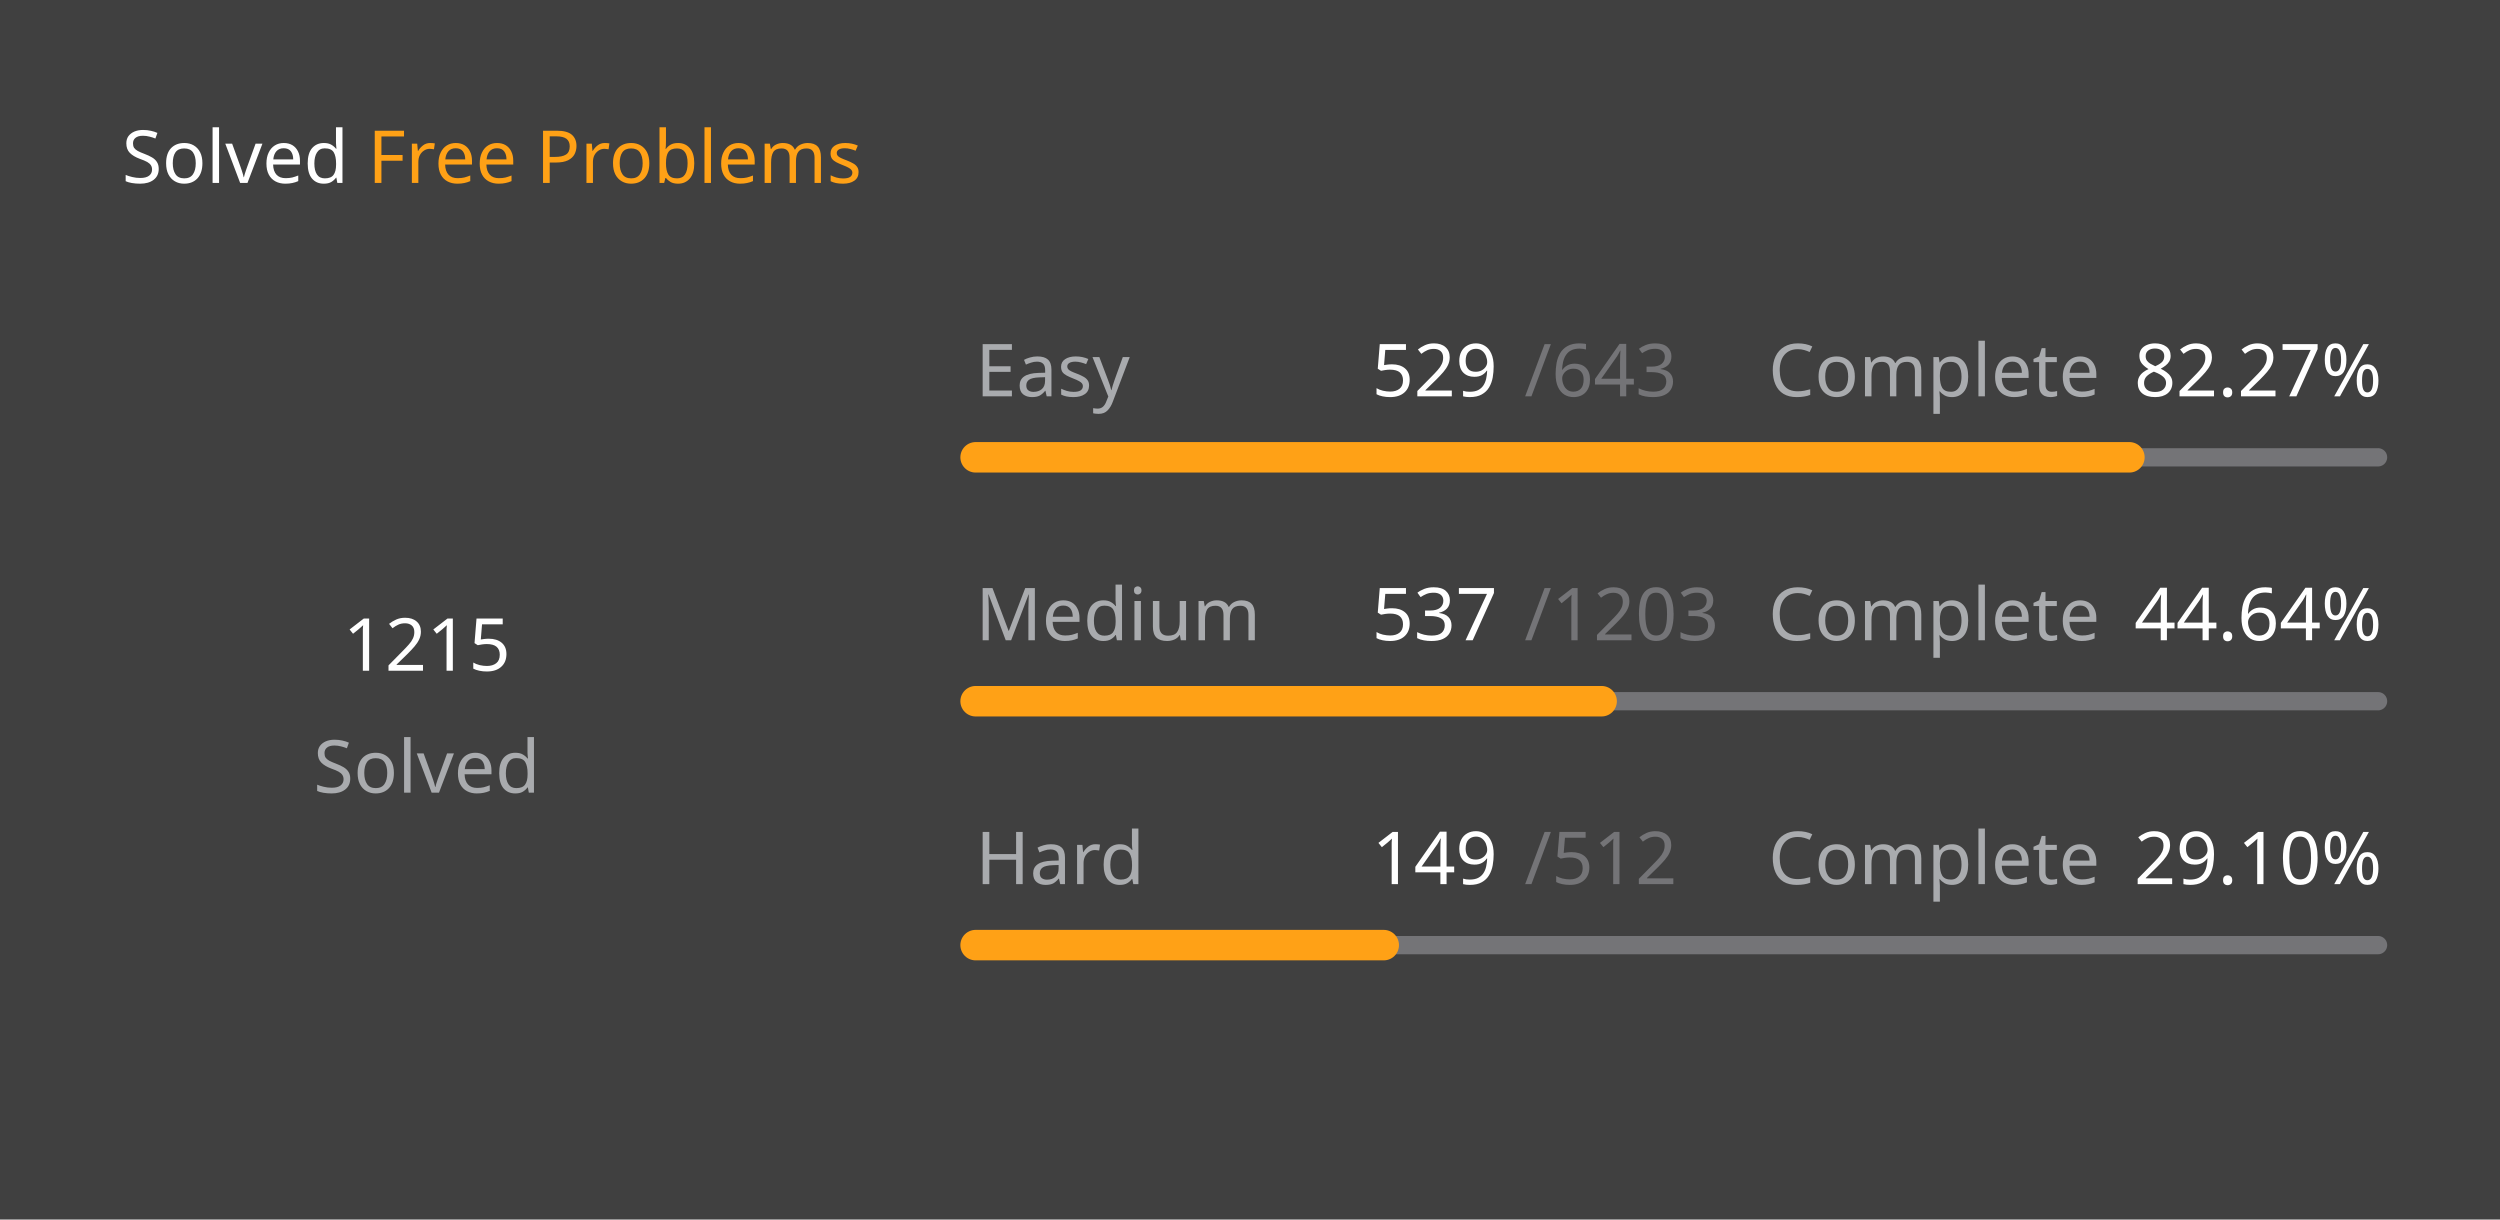
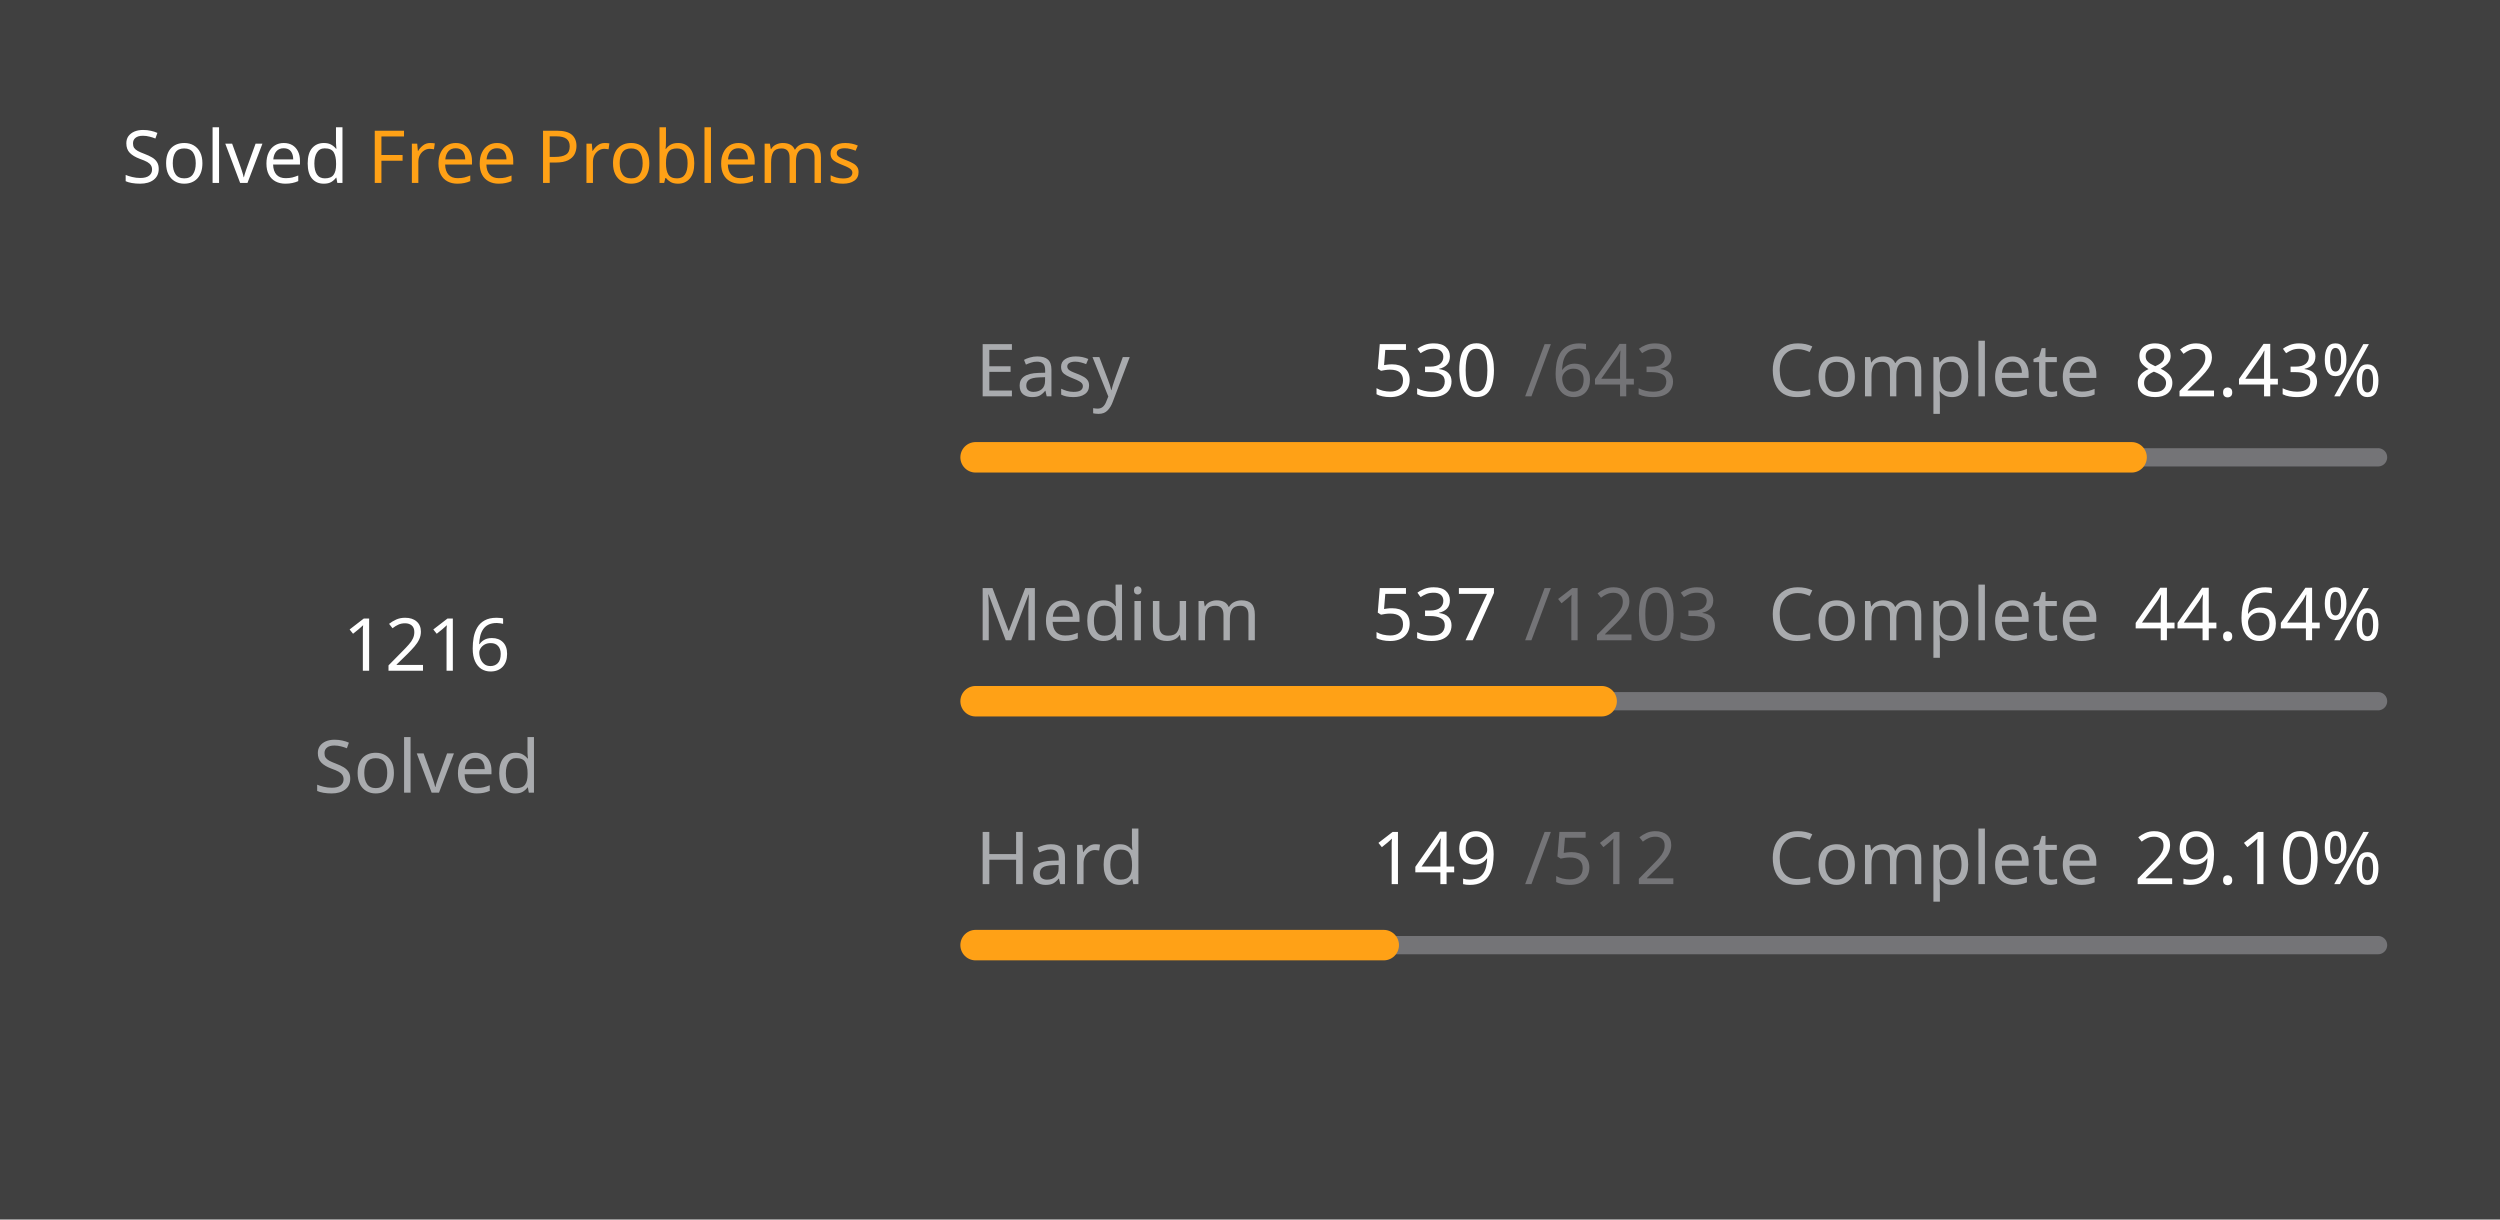
<svg xmlns="http://www.w3.org/2000/svg" version="1.1" height="200" width="410" viewBox="0 0 410 200">
  <style>*{font-family: "Segoe UI", Tahoma, Geneva, Verdana, sans-serif;}</style>
  <style>.title{font-weight: 500;font-size: 1rem;}</style>
  <style>.rotate-90{transform: rotate(-90deg);transform-origin: center;transform-box: fill-box;}</style>
  <style>.state{font-size: .75rem;}</style>
  <style>.light{color: #ffffff;fill: #ffffff;}</style>
  <style>.light-gray{color: #eff2f699;fill: #eff2f699;}</style>
  <style>.dark-gray{color: #ebebf54d;fill: #ebebf54d;}</style>
  <style>.gray{color: #747474;fill: #747474;}</style>
  <style>.orange{color: #ffa116;fill: #ffa116;}</style>
  <style>.background{color: #404040;fill: #404040;}</style>
  <rect fill="#404040" x="0" y="0" width="410" height="200" rx="0.5rem" />
  <g text-anchor="start" text-decoration="1" class="title">
    <text x="20" y="30">
      <tspan class="light">Solved</tspan>
      <tspan class="orange">Free Problems</tspan>
    </text>
  </g>
  <g class="rotate-90">
    <circle fill="none" cx="70" cy="110" r="46" stroke="#747474" stroke-width="3" stroke-linecap="round" />
-     <circle fill="none" cx="70" cy="110" r="46" stroke="#ffa116" stroke-width="5" stroke-linecap="round" stroke-dasharray="148.926 140.101" stroke-dashoffset="0" data-difficult="ALL" />
+     <circle fill="none" cx="70" cy="110" r="46" stroke="#ffa116" stroke-width="5" stroke-linecap="round" stroke-dasharray="149.048 139.978" stroke-dashoffset="0" data-difficult="ALL" />
  </g>
  <g class="state">
    <g text-anchor="middle">
-       <text x="70" y="110" class="light" font-size="1.2rem">1215</text>
+       <text x="70" y="110" class="light" font-size="1.2rem">1216</text>
      <text x="70" y="130" class="light-gray">Solved</text>
    </g>
    <g>
      <text x="160" y="65" class="light-gray">Easy</text>
-       <text x="225" y="65" class="light">529</text>
+       <text x="225" y="65" class="light">530</text>
      <text x="250" y="65" class="dark-gray">/643</text>
      <text x="290" y="65" class="light-gray">Complete</text>
-       <text x="350" y="65" class="light">82.27%</text>
+       <text x="350" y="65" class="light">82.43%</text>
      <path d="M 160 75 L 390 75" stroke-linecap="round" stroke-linejoin="round" stroke="#ebebf54d" stroke-width="3" />
-       <path d="M 160 75 L 349.222 75" stroke-linecap="round" stroke-linejoin="round" stroke="#ffa116" stroke-width="5" />
+       <path d="M 160 75 L 349.58 75" stroke-linecap="round" stroke-linejoin="round" stroke="#ffa116" stroke-width="5" />
    </g>
    <g>
      <text x="160" y="105" class="light-gray">Medium</text>
      <text x="225" y="105" class="light">537</text>
      <text x="250" y="105" class="dark-gray">/1203</text>
      <text x="290" y="105" class="light-gray">Complete</text>
      <text x="350" y="105" class="light">44.64%</text>
      <path d="M 160 115 L 390 115" stroke-linecap="round" stroke-linejoin="round" stroke="#ebebf54d" stroke-width="3" />
      <path d="M 160 115 L 262.668 115" stroke-linecap="round" stroke-linejoin="round" stroke="#ffa116" stroke-width="5" />
    </g>
    <g>
      <text x="160" y="145" class="light-gray">Hard</text>
      <text x="225" y="145" class="light">149</text>
      <text x="250" y="145" class="dark-gray">/512</text>
      <text x="290" y="145" class="light-gray">Complete</text>
      <text x="350" y="145" class="light">29.10%</text>
      <path d="M 160 155 L 390 155" stroke-linecap="round" stroke-linejoin="round" stroke="#ebebf54d" stroke-width="3" />
      <path d="M 160 155 L 226.934 155" stroke-linecap="round" stroke-linejoin="round" stroke="#ffa116" stroke-width="5" />
    </g>
  </g>
</svg>
